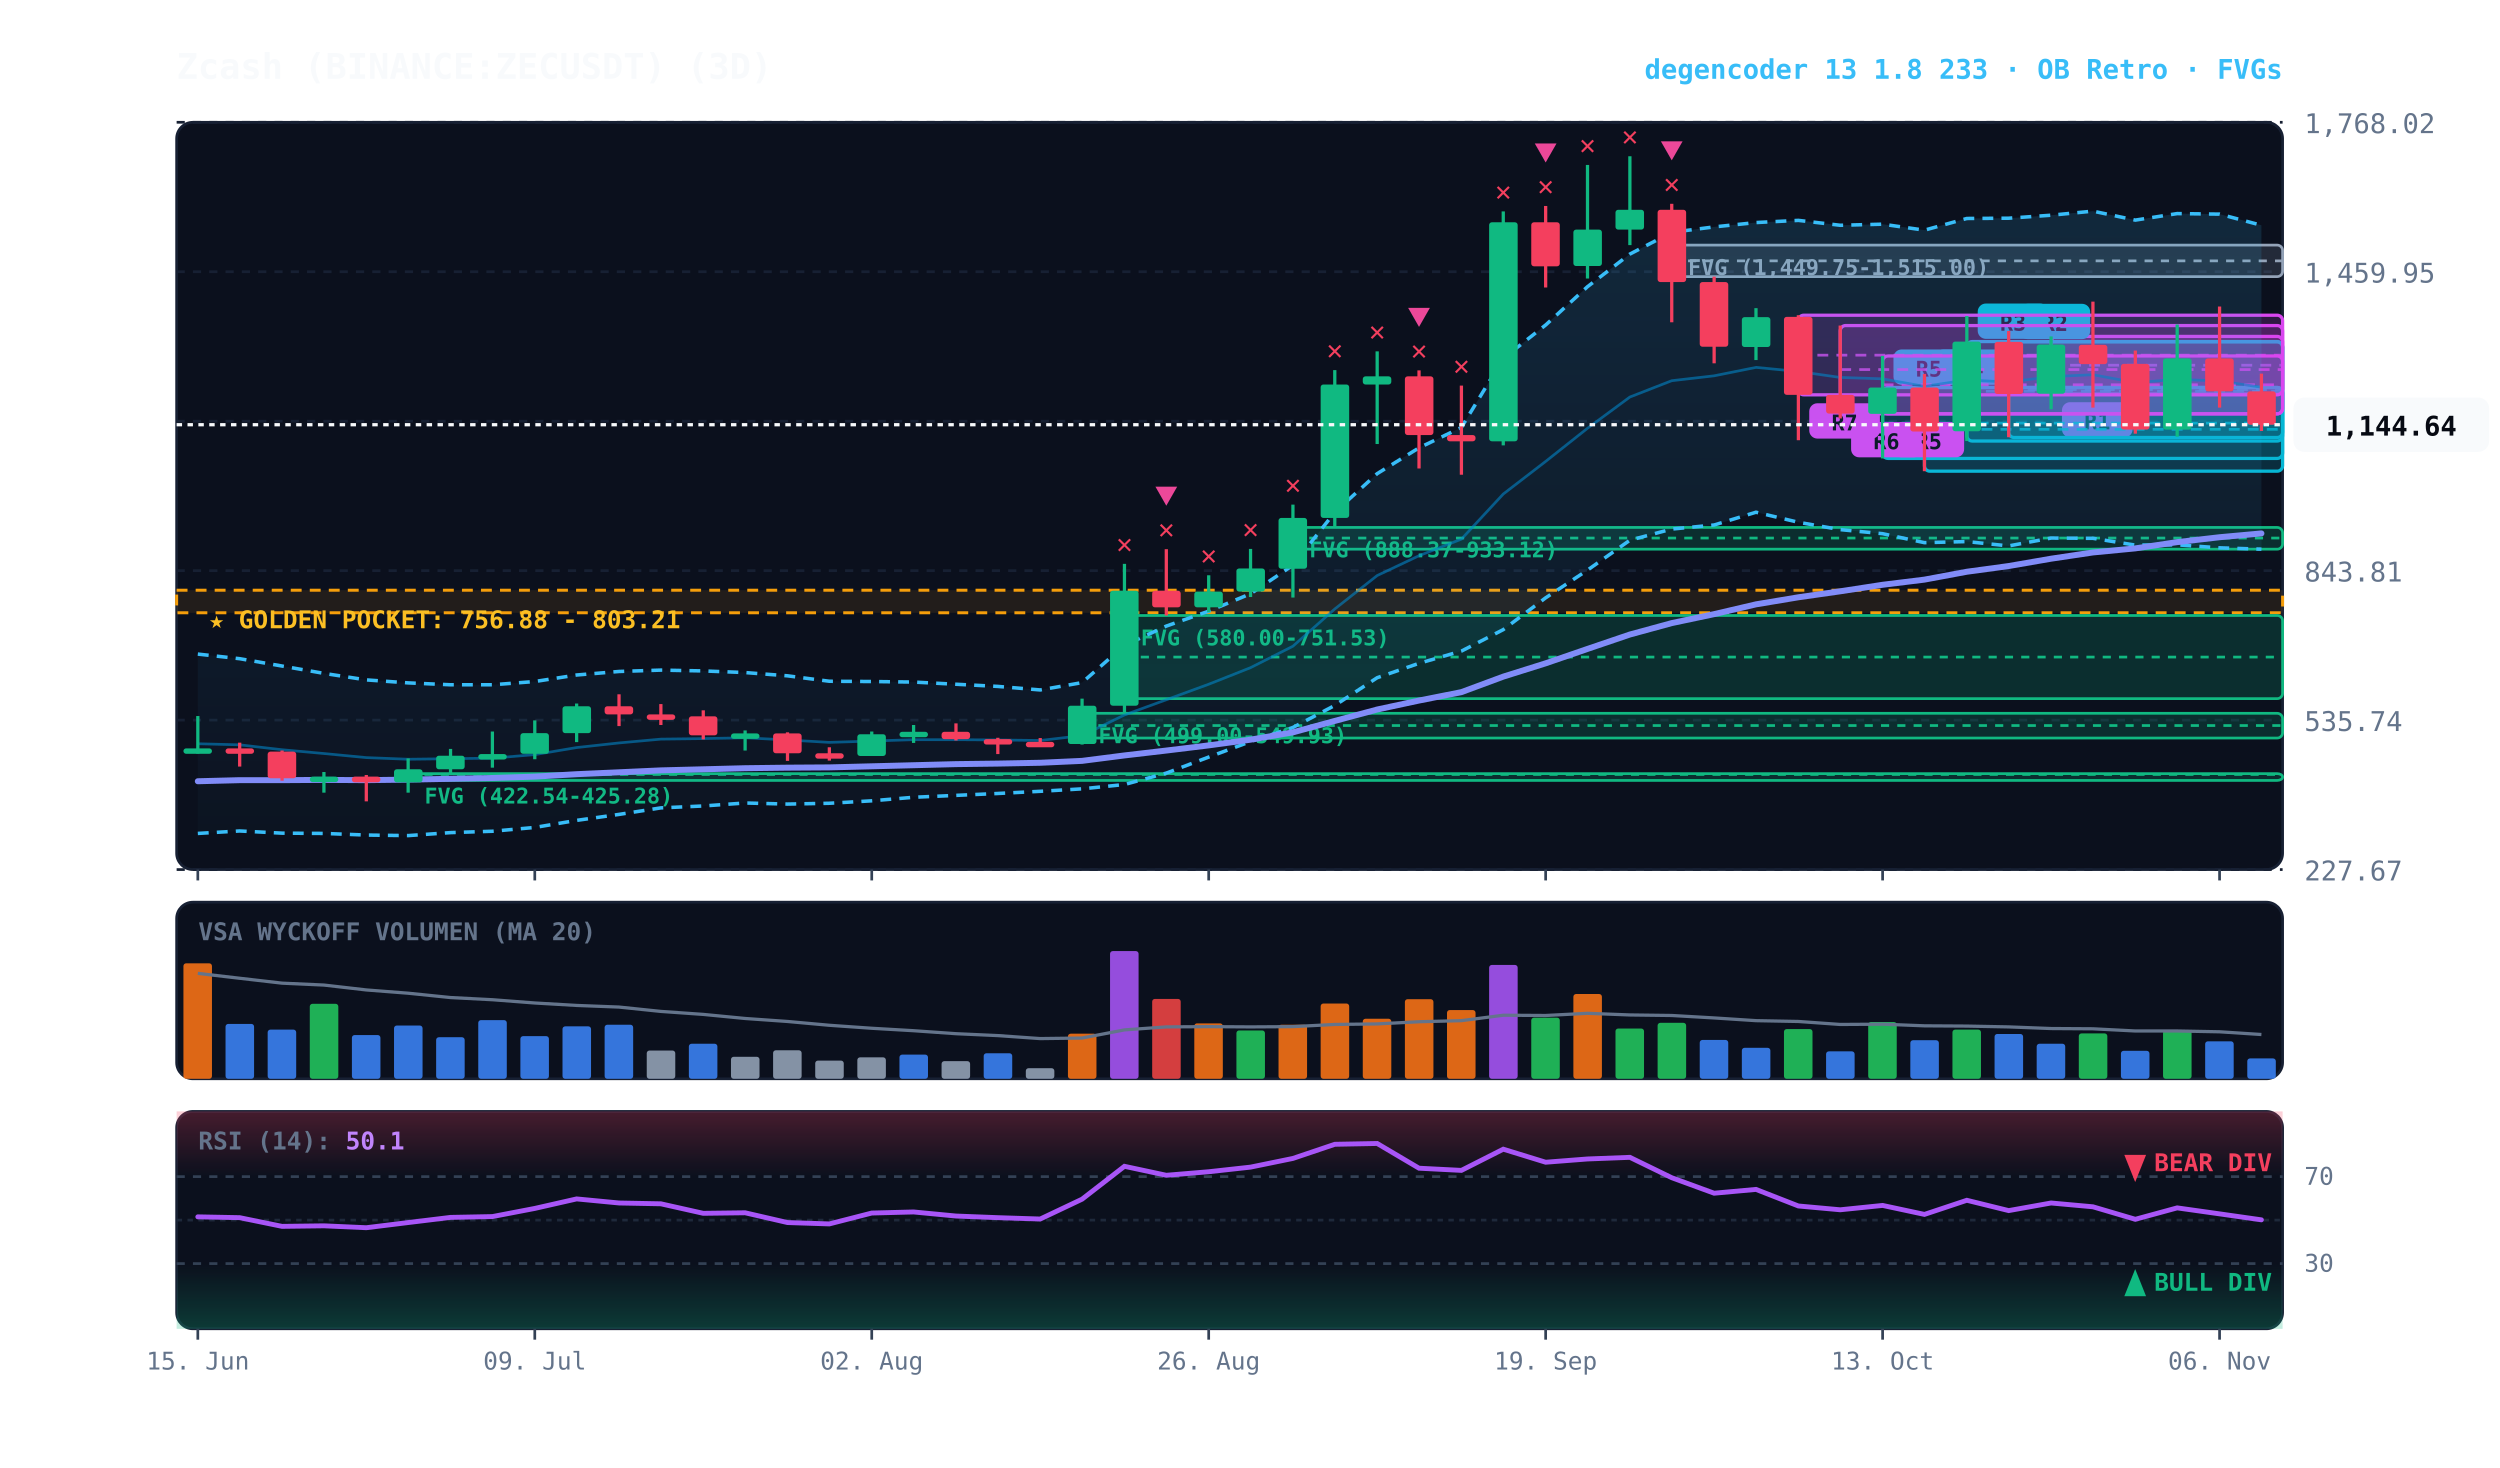
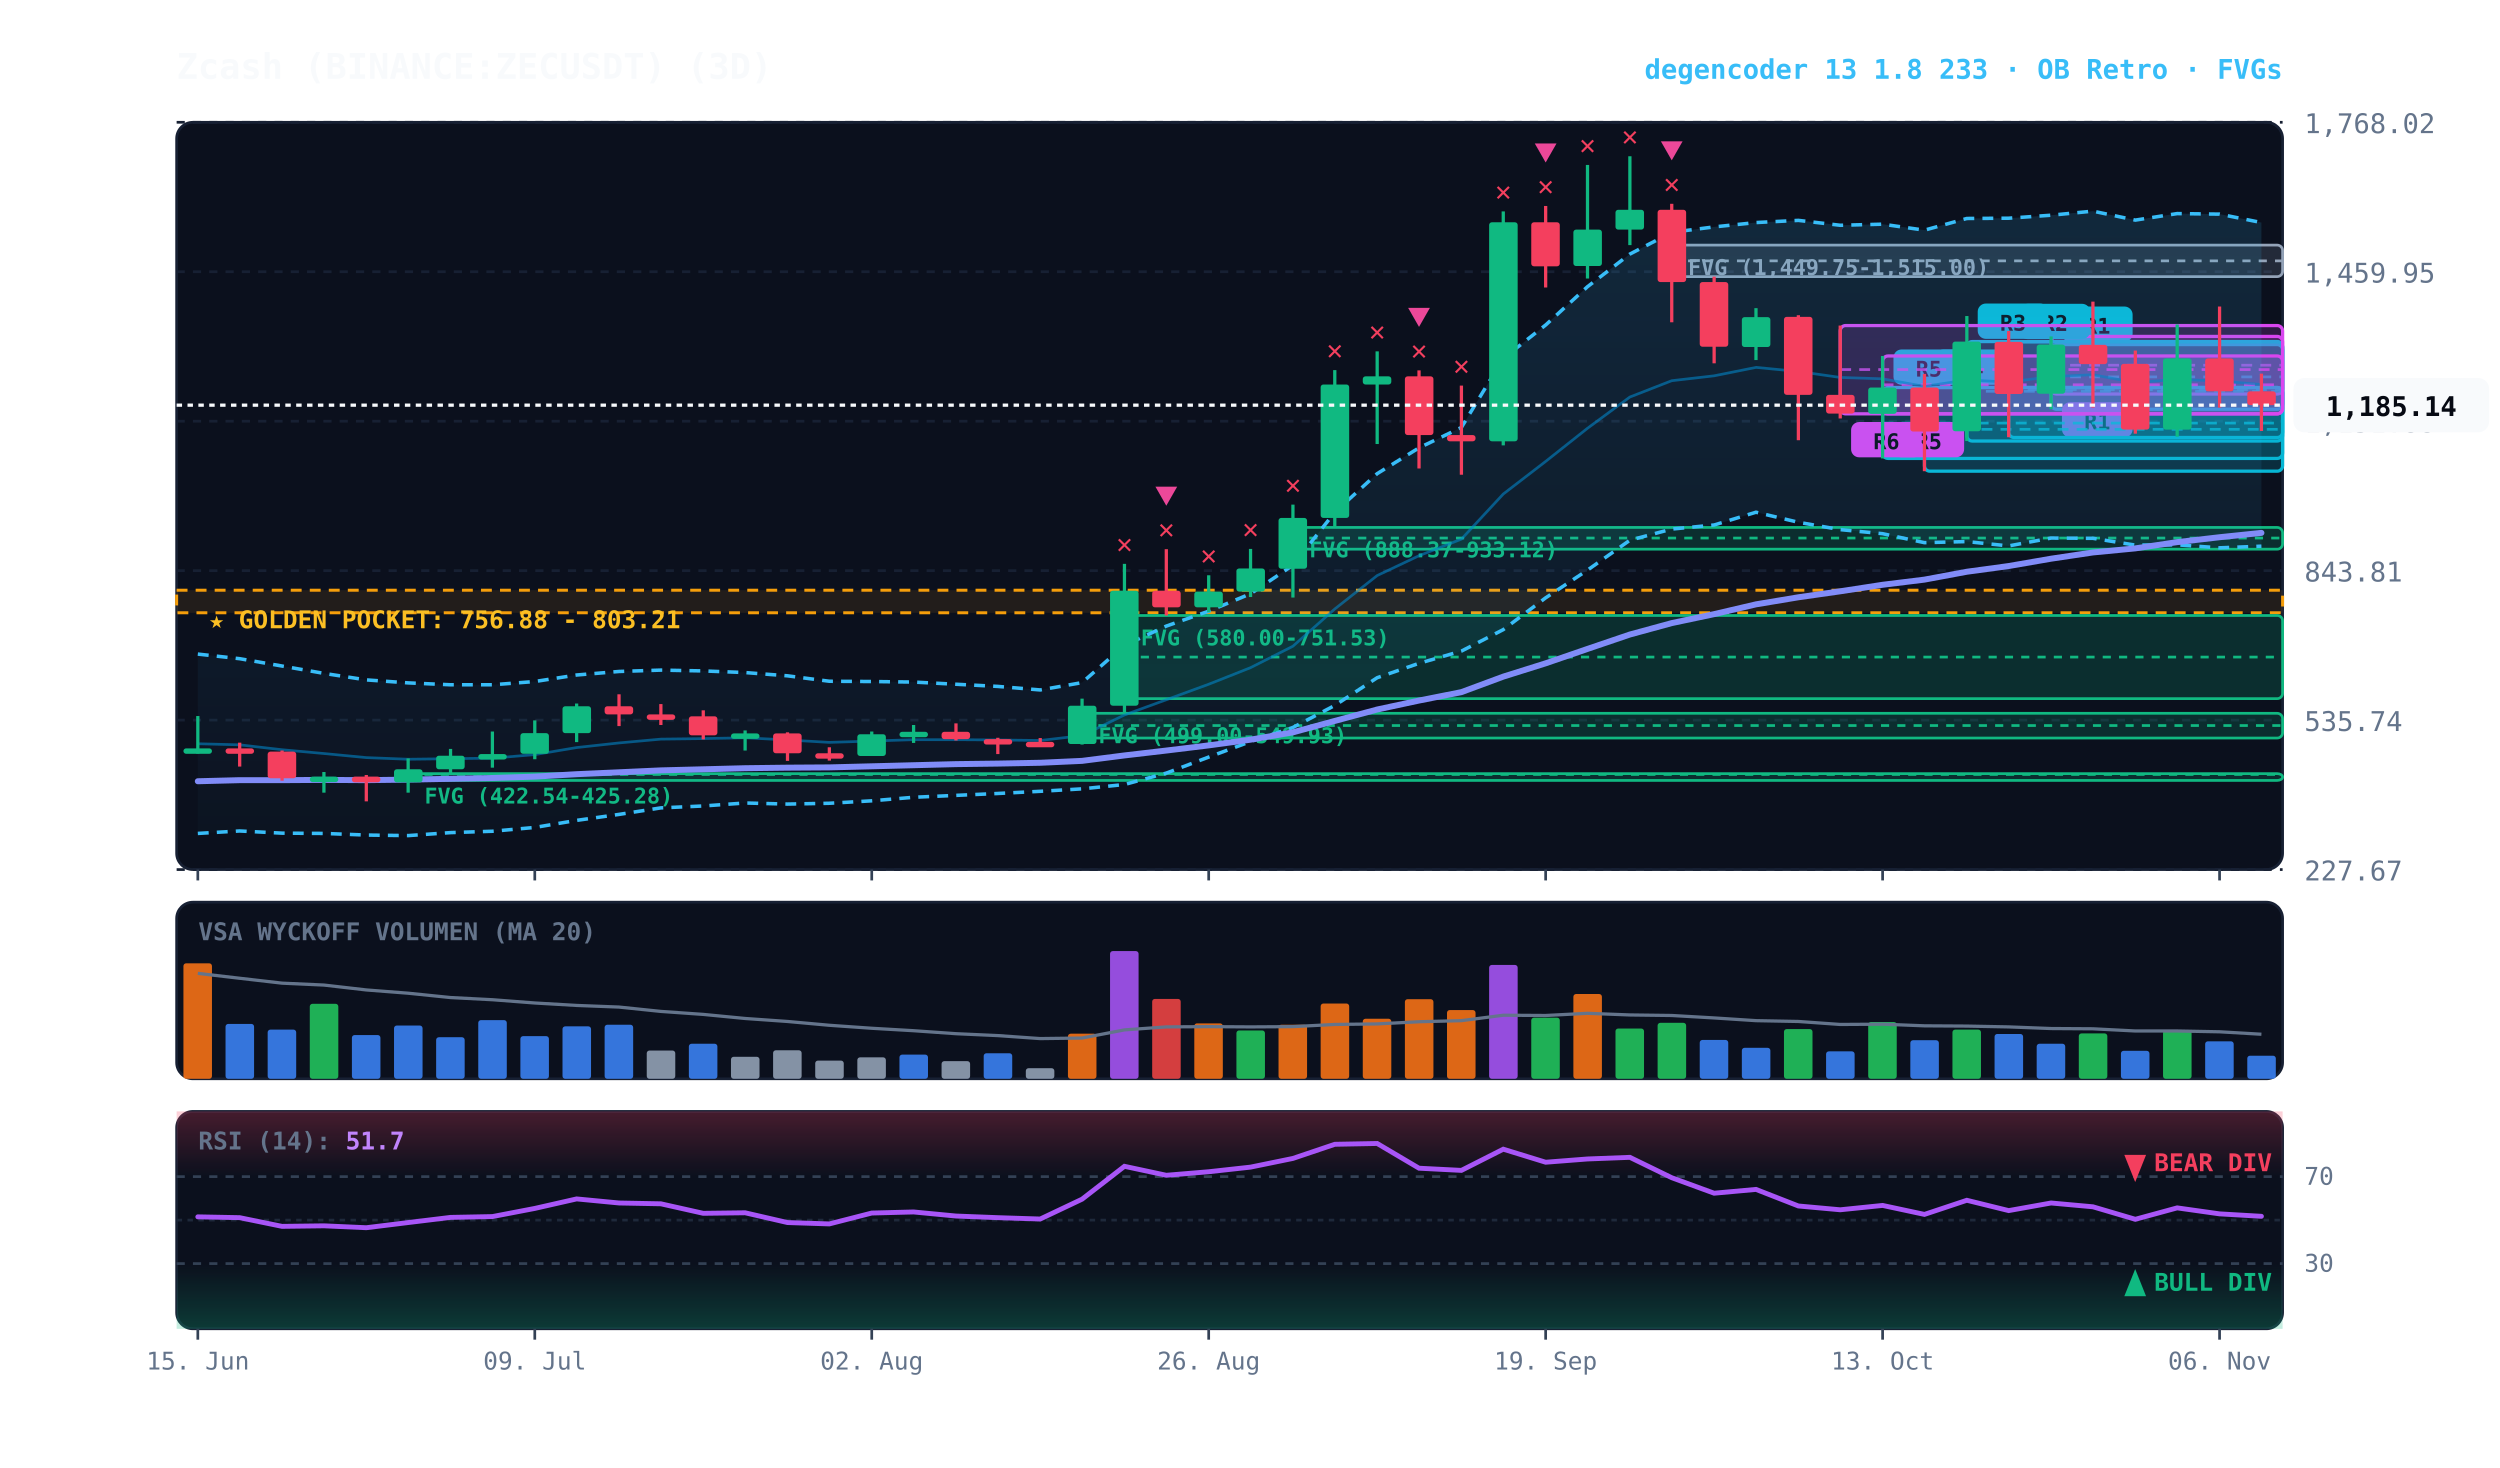
<svg xmlns="http://www.w3.org/2000/svg" viewBox="0 0 920 540" width="100%" height="100%" style="background:#070a13; font-family:'JetBrains Mono', monospace;">
  <defs>
    <linearGradient id="cloud-grad" x1="0%" y1="0%" x2="0%" y2="100%">
      <stop offset="0%" stop-color="#38bdf8" stop-opacity="0.14" />
      <stop offset="100%" stop-color="#38bdf8" stop-opacity="0.02" />
    </linearGradient>
    <linearGradient id="rsi-overbought" x1="0%" y1="0%" x2="0%" y2="100%">
      <stop offset="0%" stop-color="#f43f5e" stop-opacity="0.25" />
      <stop offset="100%" stop-color="#f43f5e" stop-opacity="0.0" />
    </linearGradient>
    <linearGradient id="rsi-oversold" x1="0%" y1="0%" x2="0%" y2="100%">
      <stop offset="0%" stop-color="#10b981" stop-opacity="0.0" />
      <stop offset="100%" stop-color="#10b981" stop-opacity="0.25" />
    </linearGradient>
  </defs>
  <rect x="65" y="45" width="775" height="275" fill="#0b101d" rx="6" stroke="#172033" stroke-width="1" />
  <rect x="65" y="332" width="775" height="65" fill="#0b101d" rx="6" stroke="#172033" stroke-width="1" />
  <rect x="65" y="409" width="775" height="80" fill="#0b101d" rx="6" stroke="#172033" stroke-width="1" />
  <line x1="65" y1="320.0" x2="840" y2="320.0" stroke="#172033" stroke-dasharray="3,3" stroke-width="1" />
  <text x="848" y="324.0" fill="#64748b" font-size="10" text-anchor="start">227.67</text>
  <line x1="65" y1="265.0" x2="840" y2="265.0" stroke="#172033" stroke-dasharray="3,3" stroke-width="1" />
  <text x="848" y="269.0" fill="#64748b" font-size="10" text-anchor="start">535.74</text>
  <line x1="65" y1="210.0" x2="840" y2="210.0" stroke="#172033" stroke-dasharray="3,3" stroke-width="1" />
  <text x="848" y="214.0" fill="#64748b" font-size="10" text-anchor="start">843.81</text>
  <line x1="65" y1="155.0" x2="840" y2="155.0" stroke="#172033" stroke-dasharray="3,3" stroke-width="1" />
  <text x="848" y="159.0" fill="#64748b" font-size="10" text-anchor="start">1,151.88</text>
  <line x1="65" y1="100.0" x2="840" y2="100.0" stroke="#172033" stroke-dasharray="3,3" stroke-width="1" />
  <text x="848" y="104.0" fill="#64748b" font-size="10" text-anchor="start">1,459.95</text>
  <line x1="65" y1="45.0" x2="840" y2="45.0" stroke="#172033" stroke-dasharray="3,3" stroke-width="1" />
  <text x="848" y="49.0" fill="#64748b" font-size="10" text-anchor="start">1,768.02</text>
  <rect x="65" y="217.2" width="775" height="8.3" fill="rgba(245, 158, 11, 0.10)" stroke="#f59e0b" stroke-dasharray="4,3" stroke-width="1.1" />
  <text x="77" y="231.2" fill="#fbbf24" font-size="9" font-weight="bold">★ GOLDEN POCKET: 756.88 - 803.21</text>
  <rect x="615.2" y="90.2" width="224.8" height="11.6" fill="rgba(148, 163, 184, 0.18)" stroke="#94a3b8" stroke-width="1" rx="2" />
  <line x1="615.2" y1="96.0" x2="840" y2="96.0" stroke="#94a3b8" stroke-dasharray="3,3" stroke-width="1" />
  <text x="621.2" y="101.2" fill="#94a3b8" font-size="8" font-weight="bold">FVG (1,449.75-1,515.00)</text>
  <rect x="475.8" y="194.1" width="364.2" height="8.0" fill="rgba(16, 185, 129, 0.18)" stroke="#10b981" stroke-width="1" rx="2" />
  <line x1="475.8" y1="198.0" x2="840" y2="198.0" stroke="#10b981" stroke-dasharray="3,3" stroke-width="1" />
  <text x="481.8" y="205.1" fill="#10b981" font-size="8" font-weight="bold">FVG (888.37-933.12)</text>
  <rect x="413.8" y="226.5" width="426.2" height="30.6" fill="rgba(16, 185, 129, 0.18)" stroke="#10b981" stroke-width="1" rx="2" />
  <line x1="413.8" y1="241.8" x2="840" y2="241.8" stroke="#10b981" stroke-dasharray="3,3" stroke-width="1" />
  <text x="419.8" y="237.5" fill="#10b981" font-size="8" font-weight="bold">FVG (580.00-751.53)</text>
  <rect x="398.2" y="262.5" width="441.8" height="9.1" fill="rgba(16, 185, 129, 0.18)" stroke="#10b981" stroke-width="1" rx="2" />
  <line x1="398.2" y1="267.0" x2="840" y2="267.0" stroke="#10b981" stroke-dasharray="3,3" stroke-width="1" />
  <text x="404.2" y="273.5" fill="#10b981" font-size="8" font-weight="bold">FVG (499.00-549.93)</text>
  <rect x="150.2" y="284.7" width="689.8" height="2.5" fill="rgba(16, 185, 129, 0.18)" stroke="#10b981" stroke-width="1" rx="2" />
  <line x1="150.2" y1="285.0" x2="840" y2="285.0" stroke="#10b981" stroke-dasharray="3,3" stroke-width="1" />
  <text x="156.2" y="295.7" fill="#10b981" font-size="8" font-weight="bold">FVG (422.54-425.28)</text>
+   <rect x="754.8" y="126.8" width="85.2" height="23.8" fill="rgba(6, 182, 212, 0.18)" stroke="#06b6d4" stroke-width="1.2" rx="2" />
+   <line x1="754.8" y1="138.7" x2="840" y2="138.7" stroke="#06b6d4" stroke-dasharray="4,3" stroke-width="1.0" opacity="0.8" />
+   <rect x="758.8" y="112.8" width="26" height="13" fill="#06b6d4" rx="3" />
+   <text x="771.8" y="122.8" fill="#070a13" font-size="8" font-weight="bold" text-anchor="middle">R1</text>
  <rect x="754.8" y="123.8" width="85.2" height="21.2" fill="rgba(217, 70, 239, 0.18)" stroke="#d946ef" stroke-width="1.2" rx="2" />
  <line x1="754.8" y1="134.4" x2="840" y2="134.4" stroke="#d946ef" stroke-dasharray="4,3" stroke-width="1.0" opacity="0.8" />
  <rect x="758.8" y="148.0" width="26" height="13" fill="#d946ef" rx="3" />
  <text x="771.8" y="158.0" fill="#070a13" font-size="8" font-weight="bold" text-anchor="middle">R1</text>
  <rect x="739.2" y="125.8" width="100.8" height="35.2" fill="rgba(6, 182, 212, 0.18)" stroke="#06b6d4" stroke-width="1.2" rx="2" />
  <line x1="739.2" y1="143.4" x2="840" y2="143.4" stroke="#06b6d4" stroke-dasharray="4,3" stroke-width="1.0" opacity="0.8" />
  <rect x="743.2" y="111.8" width="26" height="13" fill="#06b6d4" rx="3" />
  <text x="756.2" y="121.8" fill="#070a13" font-size="8" font-weight="bold" text-anchor="middle">R2</text>
  <rect x="723.8" y="125.7" width="116.2" height="36.6" fill="rgba(6, 182, 212, 0.18)" stroke="#06b6d4" stroke-width="1.2" rx="2" />
  <line x1="723.8" y1="144.0" x2="840" y2="144.0" stroke="#06b6d4" stroke-dasharray="4,3" stroke-width="1.0" opacity="0.8" />
  <rect x="727.8" y="111.7" width="26" height="13" fill="#06b6d4" rx="3" />
  <text x="740.8" y="121.7" fill="#070a13" font-size="8" font-weight="bold" text-anchor="middle">R3</text>
  <rect x="708.2" y="142.6" width="131.8" height="30.8" fill="rgba(6, 182, 212, 0.18)" stroke="#06b6d4" stroke-width="1.2" rx="2" />
  <line x1="708.2" y1="158.0" x2="840" y2="158.0" stroke="#06b6d4" stroke-dasharray="4,3" stroke-width="1.0" opacity="0.8" />
  <rect x="712.2" y="128.6" width="26" height="13" fill="#06b6d4" rx="3" />
  <text x="725.2" y="138.6" fill="#070a13" font-size="8" font-weight="bold" text-anchor="middle">R4</text>
  <rect x="692.8" y="142.6" width="147.2" height="26.1" fill="rgba(6, 182, 212, 0.18)" stroke="#06b6d4" stroke-width="1.2" rx="2" />
  <line x1="692.8" y1="155.7" x2="840" y2="155.7" stroke="#06b6d4" stroke-dasharray="4,3" stroke-width="1.0" opacity="0.8" />
  <rect x="696.8" y="128.6" width="26" height="13" fill="#06b6d4" rx="3" />
  <text x="709.8" y="138.6" fill="#070a13" font-size="8" font-weight="bold" text-anchor="middle">R5</text>
  <rect x="692.8" y="131.0" width="147.2" height="21.3" fill="rgba(217, 70, 239, 0.18)" stroke="#d946ef" stroke-width="1.2" rx="2" />
  <line x1="692.8" y1="141.6" x2="840" y2="141.6" stroke="#d946ef" stroke-dasharray="4,3" stroke-width="1.0" opacity="0.8" />
  <rect x="696.8" y="155.3" width="26" height="13" fill="#d946ef" rx="3" />
  <text x="709.8" y="165.3" fill="#070a13" font-size="8" font-weight="bold" text-anchor="middle">R5</text>
  <rect x="677.2" y="119.8" width="162.8" height="32.5" fill="rgba(217, 70, 239, 0.18)" stroke="#d946ef" stroke-width="1.2" rx="2" />
  <line x1="677.2" y1="136.0" x2="840" y2="136.0" stroke="#d946ef" stroke-dasharray="4,3" stroke-width="1.0" opacity="0.8" />
  <rect x="681.2" y="155.3" width="26" height="13" fill="#d946ef" rx="3" />
  <text x="694.2" y="165.3" fill="#070a13" font-size="8" font-weight="bold" text-anchor="middle">R6</text>
-   <rect x="661.8" y="116.0" width="178.2" height="29.3" fill="rgba(217, 70, 239, 0.18)" stroke="#d946ef" stroke-width="1.2" rx="2" />
-   <line x1="661.8" y1="130.7" x2="840" y2="130.7" stroke="#d946ef" stroke-dasharray="4,3" stroke-width="1.0" opacity="0.8" />
-   <rect x="665.8" y="148.4" width="26" height="13" fill="#d946ef" rx="3" />
-   <text x="678.8" y="158.4" fill="#070a13" font-size="8" font-weight="bold" text-anchor="middle">R7</text>
-   <polygon points="72.8,240.7 88.2,242.4 103.8,245.1 119.2,247.8 134.8,250.2 150.2,251.3 165.8,252.0 181.2,252.0 196.8,250.8 212.2,248.4 227.8,247.1 243.2,246.6 258.8,246.9 274.2,247.5 289.8,248.7 305.2,250.7 320.8,250.8 336.2,251.0 351.8,251.8 367.2,252.6 382.8,253.9 398.2,251.2 413.8,237.5 429.2,230.4 444.8,224.9 460.2,218.5 475.8,208.0 491.2,188.5 506.8,174.3 522.2,164.8 537.8,157.3 553.2,131.9 568.8,119.6 584.2,105.5 599.8,93.5 615.2,85.5 630.8,83.5 646.2,81.9 661.8,81.1 677.2,82.9 692.8,82.5 708.2,84.7 723.8,80.4 739.2,80.3 754.8,79.2 770.2,77.7 785.8,81.0 801.2,78.6 816.8,78.8 832.2,82.9 832.2,202.1 816.8,201.6 801.2,200.5 785.8,200.6 770.2,198.1 754.8,198.0 739.2,200.9 723.8,199.3 708.2,199.7 692.8,196.4 677.2,194.9 661.8,192.2 646.2,188.5 630.8,193.2 615.2,194.7 599.8,198.8 584.2,209.8 568.8,220.0 553.2,231.7 537.8,239.6 522.2,244.1 506.8,249.4 491.2,259.6 475.8,267.7 460.2,272.9 444.8,278.6 429.2,284.5 413.8,288.7 398.2,290.3 382.8,291.2 367.2,292.0 351.8,292.7 336.2,293.4 320.8,294.7 305.2,295.6 289.8,295.9 274.2,295.5 258.8,296.6 243.2,297.3 227.8,299.7 212.2,301.9 196.8,304.5 181.2,305.9 165.8,306.4 150.2,307.5 134.8,307.3 119.2,306.7 103.8,306.6 88.2,305.8 72.8,306.7" fill="url(#cloud-grad)" />
-   <polyline points="72.8,240.7 88.2,242.4 103.8,245.1 119.2,247.8 134.8,250.2 150.2,251.3 165.8,252.0 181.2,252.0 196.8,250.8 212.2,248.4 227.8,247.1 243.2,246.6 258.8,246.9 274.2,247.5 289.8,248.7 305.2,250.7 320.8,250.8 336.2,251.0 351.8,251.8 367.2,252.6 382.8,253.9 398.2,251.2 413.8,237.5 429.2,230.4 444.8,224.9 460.2,218.5 475.8,208.0 491.2,188.5 506.8,174.3 522.2,164.8 537.8,157.3 553.2,131.9 568.8,119.6 584.2,105.5 599.8,93.5 615.2,85.5 630.8,83.5 646.2,81.9 661.8,81.1 677.2,82.9 692.8,82.5 708.2,84.7 723.8,80.4 739.2,80.3 754.8,79.2 770.2,77.7 785.8,81.0 801.2,78.6 816.8,78.8 832.2,82.9" fill="none" stroke="#38bdf8" stroke-width="1.3" stroke-dasharray="4,3" />
-   <polyline points="72.8,306.7 88.2,305.8 103.8,306.6 119.2,306.7 134.8,307.3 150.2,307.5 165.8,306.4 181.2,305.9 196.8,304.5 212.2,301.9 227.8,299.7 243.2,297.3 258.8,296.6 274.2,295.5 289.8,295.9 305.2,295.6 320.8,294.7 336.2,293.4 351.8,292.7 367.2,292.0 382.8,291.2 398.2,290.3 413.8,288.7 429.2,284.5 444.8,278.6 460.2,272.9 475.8,267.7 491.2,259.6 506.8,249.4 522.2,244.1 537.8,239.6 553.2,231.7 568.8,220.0 584.2,209.8 599.8,198.8 615.2,194.7 630.8,193.2 646.2,188.5 661.8,192.2 677.2,194.9 692.8,196.4 708.2,199.7 723.8,199.3 739.2,200.9 754.8,198.0 770.2,198.1 785.8,200.6 801.2,200.5 816.8,201.6 832.2,202.1" fill="none" stroke="#38bdf8" stroke-width="1.3" stroke-dasharray="4,3" />
-   <polyline points="72.8,273.7 88.2,274.1 103.8,275.9 119.2,277.3 134.8,278.8 150.2,279.4 165.8,279.2 181.2,279.0 196.8,277.7 212.2,275.1 227.8,273.4 243.2,272.0 258.8,271.8 274.2,271.5 289.8,272.3 305.2,273.2 320.8,272.7 336.2,272.2 351.8,272.2 367.2,272.3 382.8,272.5 398.2,270.7 413.8,263.1 429.2,257.5 444.8,251.8 460.2,245.7 475.8,237.8 491.2,224.1 506.8,211.8 522.2,204.5 537.8,198.4 553.2,181.8 568.8,169.8 584.2,157.6 599.8,146.1 615.2,140.1 630.8,138.3 646.2,135.2 661.8,136.7 677.2,138.9 692.8,139.4 708.2,142.2 723.8,139.8 739.2,140.6 754.8,138.6 770.2,137.9 785.8,140.8 801.2,139.6 816.8,140.2 832.2,142.5" fill="none" stroke="#0284c7" stroke-width="1.0" stroke-opacity="0.6" />
-   <polyline points="72.8,287.5 88.2,287.1 103.8,287.1 119.2,287.0 134.8,287.1 150.2,286.9 165.8,286.6 181.2,286.3 196.8,285.8 212.2,284.9 227.8,284.2 243.2,283.5 258.8,283.1 274.2,282.7 289.8,282.5 305.2,282.4 320.8,282.0 336.2,281.6 351.8,281.2 367.2,281.0 382.8,280.7 398.2,280.0 413.8,278.0 429.2,276.2 444.8,274.3 460.2,272.2 475.8,269.5 491.2,265.3 506.8,261.1 522.2,257.8 537.8,254.7 553.2,249.0 568.8,244.1 584.2,238.8 599.8,233.5 615.2,229.3 630.8,226.0 646.2,222.4 661.8,219.8 677.2,217.6 692.8,215.2 708.2,213.3 723.8,210.4 739.2,208.3 754.8,205.6 770.2,203.3 785.8,201.8 801.2,199.5 816.8,197.7 832.2,196.3" fill="none" stroke="#818cf8" stroke-width="2.2" stroke-linecap="round" />
+   <polygon points="72.8,240.7 88.2,242.4 103.8,245.1 119.2,247.8 134.8,250.2 150.2,251.3 165.8,252.0 181.2,252.0 196.8,250.8 212.2,248.4 227.8,247.1 243.2,246.6 258.8,246.9 274.2,247.5 289.8,248.7 305.2,250.7 320.8,250.8 336.2,251.0 351.8,251.8 367.2,252.6 382.8,253.9 398.2,251.2 413.8,237.5 429.2,230.4 444.8,224.9 460.2,218.5 475.8,208.0 491.2,188.5 506.8,174.3 522.2,164.8 537.8,157.3 553.2,131.9 568.8,119.6 584.2,105.5 599.8,93.5 615.2,85.5 630.8,83.5 646.2,81.9 661.8,81.1 677.2,82.9 692.8,82.5 708.2,84.7 723.8,80.4 739.2,80.3 754.8,79.2 770.2,77.7 785.8,81.0 801.2,78.6 816.8,78.8 832.2,81.9 832.2,201.0 816.8,201.6 801.2,200.5 785.8,200.6 770.2,198.1 754.8,198.0 739.2,200.9 723.8,199.3 708.2,199.7 692.8,196.4 677.2,194.9 661.8,192.2 646.2,188.5 630.8,193.2 615.2,194.7 599.8,198.8 584.2,209.8 568.8,220.0 553.2,231.7 537.8,239.6 522.2,244.1 506.8,249.4 491.2,259.6 475.8,267.7 460.2,272.9 444.8,278.6 429.2,284.5 413.8,288.7 398.2,290.3 382.8,291.2 367.2,292.0 351.8,292.7 336.2,293.4 320.8,294.7 305.2,295.6 289.8,295.9 274.2,295.5 258.8,296.6 243.2,297.3 227.8,299.7 212.2,301.9 196.8,304.5 181.2,305.9 165.8,306.4 150.2,307.5 134.8,307.3 119.2,306.7 103.8,306.6 88.2,305.8 72.8,306.7" fill="url(#cloud-grad)" />
+   <polyline points="72.8,240.7 88.2,242.4 103.8,245.1 119.2,247.8 134.8,250.2 150.2,251.3 165.8,252.0 181.2,252.0 196.8,250.8 212.2,248.4 227.8,247.1 243.2,246.6 258.8,246.9 274.2,247.5 289.8,248.7 305.2,250.7 320.8,250.8 336.2,251.0 351.8,251.8 367.2,252.6 382.8,253.9 398.2,251.2 413.8,237.5 429.2,230.4 444.8,224.9 460.2,218.5 475.8,208.0 491.2,188.5 506.8,174.3 522.2,164.8 537.8,157.3 553.2,131.9 568.8,119.6 584.2,105.5 599.8,93.5 615.2,85.5 630.8,83.5 646.2,81.9 661.8,81.1 677.2,82.9 692.8,82.5 708.2,84.7 723.8,80.4 739.2,80.3 754.8,79.2 770.2,77.7 785.8,81.0 801.2,78.6 816.8,78.8 832.2,81.9" fill="none" stroke="#38bdf8" stroke-width="1.3" stroke-dasharray="4,3" />
+   <polyline points="72.8,306.7 88.2,305.8 103.8,306.6 119.2,306.7 134.8,307.3 150.2,307.5 165.8,306.4 181.2,305.9 196.8,304.5 212.2,301.9 227.8,299.7 243.2,297.3 258.8,296.6 274.2,295.5 289.8,295.9 305.2,295.6 320.8,294.7 336.2,293.4 351.8,292.7 367.2,292.0 382.8,291.2 398.2,290.3 413.8,288.7 429.2,284.5 444.8,278.6 460.2,272.9 475.8,267.7 491.2,259.6 506.8,249.4 522.2,244.1 537.8,239.6 553.2,231.7 568.8,220.0 584.2,209.8 599.8,198.8 615.2,194.7 630.8,193.2 646.2,188.5 661.8,192.2 677.2,194.9 692.8,196.4 708.2,199.7 723.8,199.3 739.2,200.9 754.8,198.0 770.2,198.1 785.8,200.6 801.2,200.5 816.8,201.6 832.2,201.0" fill="none" stroke="#38bdf8" stroke-width="1.3" stroke-dasharray="4,3" />
+   <polyline points="72.8,273.7 88.2,274.1 103.8,275.9 119.2,277.3 134.8,278.8 150.2,279.4 165.8,279.2 181.2,279.0 196.8,277.7 212.2,275.1 227.8,273.4 243.2,272.0 258.8,271.8 274.2,271.5 289.8,272.3 305.2,273.2 320.8,272.7 336.2,272.2 351.8,272.2 367.2,272.3 382.8,272.5 398.2,270.7 413.8,263.1 429.2,257.5 444.8,251.8 460.2,245.7 475.8,237.8 491.2,224.1 506.8,211.8 522.2,204.5 537.8,198.4 553.2,181.8 568.8,169.8 584.2,157.6 599.8,146.1 615.2,140.1 630.8,138.3 646.2,135.2 661.8,136.7 677.2,138.9 692.8,139.4 708.2,142.2 723.8,139.8 739.2,140.6 754.8,138.6 770.2,137.9 785.8,140.8 801.2,139.6 816.8,140.2 832.2,141.5" fill="none" stroke="#0284c7" stroke-width="1.0" stroke-opacity="0.6" />
+   <polyline points="72.8,287.5 88.2,287.1 103.8,287.1 119.2,287.0 134.8,287.1 150.2,286.9 165.8,286.6 181.2,286.3 196.8,285.8 212.2,284.9 227.8,284.2 243.2,283.5 258.8,283.1 274.2,282.7 289.8,282.5 305.2,282.4 320.8,282.0 336.2,281.6 351.8,281.2 367.2,281.0 382.8,280.7 398.2,280.0 413.8,278.0 429.2,276.2 444.8,274.3 460.2,272.2 475.8,269.5 491.2,265.3 506.8,261.1 522.2,257.8 537.8,254.7 553.2,249.0 568.8,244.1 584.2,238.8 599.8,233.5 615.2,229.3 630.8,226.0 646.2,222.4 661.8,219.8 677.2,217.6 692.8,215.2 708.2,213.3 723.8,210.4 739.2,208.3 754.8,205.6 770.2,203.3 785.8,201.8 801.2,199.5 816.8,197.7 832.2,196.1" fill="none" stroke="#818cf8" stroke-width="2.2" stroke-linecap="round" />
  <line x1="72.8" y1="263.5" x2="72.8" y2="277.3" stroke="#10b981" stroke-width="1.2" />
  <rect x="67.5" y="275.4" width="10.5" height="2.0" fill="#10b981" rx="1" />
  <line x1="88.2" y1="273.3" x2="88.2" y2="282.1" stroke="#f43f5e" stroke-width="1.2" />
  <rect x="83.0" y="275.4" width="10.5" height="2.0" fill="#f43f5e" rx="1" />
  <line x1="103.8" y1="276.2" x2="103.8" y2="287.3" stroke="#f43f5e" stroke-width="1.2" />
  <rect x="98.5" y="276.6" width="10.5" height="9.8" fill="#f43f5e" rx="1" />
  <line x1="119.2" y1="284.1" x2="119.2" y2="291.7" stroke="#10b981" stroke-width="1.2" />
  <rect x="114.0" y="285.8" width="10.5" height="2.0" fill="#10b981" rx="1" />
  <line x1="134.8" y1="285.2" x2="134.8" y2="294.9" stroke="#f43f5e" stroke-width="1.2" />
  <rect x="129.5" y="285.8" width="10.5" height="2.1" fill="#f43f5e" rx="1" />
  <line x1="150.2" y1="279.1" x2="150.2" y2="291.7" stroke="#10b981" stroke-width="1.2" />
  <rect x="145.0" y="283.1" width="10.5" height="4.8" fill="#10b981" rx="1" />
  <line x1="165.8" y1="275.6" x2="165.8" y2="284.7" stroke="#10b981" stroke-width="1.2" />
  <rect x="160.5" y="278.1" width="10.5" height="5.0" fill="#10b981" rx="1" />
  <line x1="181.2" y1="269.2" x2="181.2" y2="282.5" stroke="#10b981" stroke-width="1.2" />
  <rect x="176.0" y="277.5" width="10.5" height="2.0" fill="#10b981" rx="1" />
  <line x1="196.8" y1="265.1" x2="196.8" y2="279.4" stroke="#10b981" stroke-width="1.2" />
  <rect x="191.5" y="269.8" width="10.5" height="7.6" fill="#10b981" rx="1" />
  <line x1="212.2" y1="258.9" x2="212.2" y2="273.1" stroke="#10b981" stroke-width="1.2" />
  <rect x="207.0" y="259.9" width="10.5" height="9.9" fill="#10b981" rx="1" />
  <line x1="227.8" y1="255.5" x2="227.8" y2="267.2" stroke="#f43f5e" stroke-width="1.2" />
  <rect x="222.5" y="259.9" width="10.5" height="3.0" fill="#f43f5e" rx="1" />
  <line x1="243.2" y1="259.1" x2="243.2" y2="266.8" stroke="#f43f5e" stroke-width="1.2" />
  <rect x="238.0" y="262.9" width="10.5" height="2.0" fill="#f43f5e" rx="1" />
  <line x1="258.8" y1="261.4" x2="258.8" y2="272.1" stroke="#f43f5e" stroke-width="1.2" />
  <rect x="253.5" y="263.6" width="10.5" height="7.0" fill="#f43f5e" rx="1" />
  <line x1="274.2" y1="268.8" x2="274.2" y2="276.2" stroke="#10b981" stroke-width="1.2" />
  <rect x="269.0" y="269.9" width="10.5" height="2.0" fill="#10b981" rx="1" />
  <line x1="289.8" y1="269.5" x2="289.8" y2="280.0" stroke="#f43f5e" stroke-width="1.2" />
  <rect x="284.5" y="269.9" width="10.5" height="7.3" fill="#f43f5e" rx="1" />
  <line x1="305.2" y1="275.0" x2="305.2" y2="279.9" stroke="#f43f5e" stroke-width="1.2" />
  <rect x="300.0" y="277.2" width="10.5" height="2.0" fill="#f43f5e" rx="1" />
  <line x1="320.8" y1="269.2" x2="320.8" y2="278.2" stroke="#10b981" stroke-width="1.2" />
  <rect x="315.5" y="270.2" width="10.5" height="8.0" fill="#10b981" rx="1" />
  <line x1="336.2" y1="266.8" x2="336.2" y2="273.4" stroke="#10b981" stroke-width="1.2" />
  <rect x="331.0" y="269.3" width="10.5" height="2.0" fill="#10b981" rx="1" />
  <line x1="351.8" y1="266.2" x2="351.8" y2="272.5" stroke="#f43f5e" stroke-width="1.2" />
  <rect x="346.5" y="269.3" width="10.5" height="2.7" fill="#f43f5e" rx="1" />
  <line x1="367.2" y1="271.5" x2="367.2" y2="277.5" stroke="#f43f5e" stroke-width="1.2" />
  <rect x="362.0" y="272.0" width="10.5" height="2.0" fill="#f43f5e" rx="1" />
  <line x1="382.8" y1="271.6" x2="382.8" y2="274.8" stroke="#f43f5e" stroke-width="1.2" />
  <rect x="377.5" y="273.0" width="10.5" height="2.0" fill="#f43f5e" rx="1" />
  <line x1="398.2" y1="257.1" x2="398.2" y2="274.0" stroke="#10b981" stroke-width="1.2" />
  <rect x="393.0" y="259.7" width="10.5" height="14.1" fill="#10b981" rx="1" />
  <line x1="413.8" y1="207.5" x2="413.8" y2="262.5" stroke="#10b981" stroke-width="1.2" />
  <rect x="408.5" y="217.4" width="10.5" height="42.3" fill="#10b981" rx="1" />
  <text x="413.8" y="203.5" fill="#f43f5e" font-size="10" font-weight="bold" text-anchor="middle">✕</text>
  <line x1="429.2" y1="202.1" x2="429.2" y2="226.5" stroke="#f43f5e" stroke-width="1.2" />
  <rect x="424.0" y="217.4" width="10.5" height="6.1" fill="#f43f5e" rx="1" />
  <text x="429.2" y="198.1" fill="#f43f5e" font-size="10" font-weight="bold" text-anchor="middle">✕</text>
  <polygon points="429.2,186.1 425.2,179.1 433.2,179.1" fill="#ec4899" />
  <line x1="444.8" y1="211.7" x2="444.8" y2="225.3" stroke="#10b981" stroke-width="1.2" />
  <rect x="439.5" y="217.7" width="10.5" height="5.8" fill="#10b981" rx="1" />
  <text x="444.8" y="207.7" fill="#f43f5e" font-size="10" font-weight="bold" text-anchor="middle">✕</text>
  <line x1="460.2" y1="202.0" x2="460.2" y2="219.7" stroke="#10b981" stroke-width="1.2" />
  <rect x="455.0" y="209.2" width="10.5" height="8.5" fill="#10b981" rx="1" />
  <text x="460.2" y="198.0" fill="#f43f5e" font-size="10" font-weight="bold" text-anchor="middle">✕</text>
  <line x1="475.8" y1="185.7" x2="475.8" y2="219.9" stroke="#10b981" stroke-width="1.2" />
  <rect x="470.5" y="190.6" width="10.5" height="18.7" fill="#10b981" rx="1" />
  <text x="475.8" y="181.7" fill="#f43f5e" font-size="10" font-weight="bold" text-anchor="middle">✕</text>
  <line x1="491.2" y1="136.2" x2="491.2" y2="194.1" stroke="#10b981" stroke-width="1.2" />
  <rect x="486.0" y="141.5" width="10.5" height="49.1" fill="#10b981" rx="1" />
  <text x="491.2" y="132.2" fill="#f43f5e" font-size="10" font-weight="bold" text-anchor="middle">✕</text>
  <line x1="506.8" y1="129.3" x2="506.8" y2="163.4" stroke="#10b981" stroke-width="1.2" />
  <rect x="501.5" y="138.5" width="10.5" height="3.0" fill="#10b981" rx="1" />
  <text x="506.8" y="125.3" fill="#f43f5e" font-size="10" font-weight="bold" text-anchor="middle">✕</text>
  <line x1="522.2" y1="136.3" x2="522.2" y2="172.4" stroke="#f43f5e" stroke-width="1.2" />
  <rect x="517.0" y="138.5" width="10.5" height="21.6" fill="#f43f5e" rx="1" />
  <text x="522.2" y="132.3" fill="#f43f5e" font-size="10" font-weight="bold" text-anchor="middle">✕</text>
  <polygon points="522.2,120.3 518.2,113.3 526.2,113.3" fill="#ec4899" />
  <line x1="537.8" y1="141.9" x2="537.8" y2="174.7" stroke="#f43f5e" stroke-width="1.2" />
  <rect x="532.5" y="160.1" width="10.5" height="2.3" fill="#f43f5e" rx="1" />
  <text x="537.8" y="137.9" fill="#f43f5e" font-size="10" font-weight="bold" text-anchor="middle">✕</text>
  <line x1="553.2" y1="77.8" x2="553.2" y2="163.9" stroke="#10b981" stroke-width="1.2" />
  <rect x="548.0" y="81.8" width="10.5" height="80.6" fill="#10b981" rx="1" />
  <text x="553.2" y="73.8" fill="#f43f5e" font-size="10" font-weight="bold" text-anchor="middle">✕</text>
  <line x1="568.8" y1="75.8" x2="568.8" y2="105.8" stroke="#f43f5e" stroke-width="1.2" />
  <rect x="563.5" y="81.8" width="10.5" height="16.2" fill="#f43f5e" rx="1" />
  <text x="568.8" y="71.8" fill="#f43f5e" font-size="10" font-weight="bold" text-anchor="middle">✕</text>
  <polygon points="568.8,59.8 564.8,52.8 572.8,52.8" fill="#ec4899" />
  <line x1="584.2" y1="60.7" x2="584.2" y2="102.5" stroke="#10b981" stroke-width="1.2" />
  <rect x="579.0" y="84.5" width="10.5" height="13.4" fill="#10b981" rx="1" />
  <text x="584.2" y="56.7" fill="#f43f5e" font-size="10" font-weight="bold" text-anchor="middle">✕</text>
  <line x1="599.8" y1="57.5" x2="599.8" y2="90.2" stroke="#10b981" stroke-width="1.2" />
  <rect x="594.5" y="77.2" width="10.5" height="7.3" fill="#10b981" rx="1" />
  <text x="599.8" y="53.5" fill="#f43f5e" font-size="10" font-weight="bold" text-anchor="middle">✕</text>
  <line x1="615.2" y1="75.0" x2="615.2" y2="118.6" stroke="#f43f5e" stroke-width="1.2" />
  <rect x="610.0" y="77.2" width="10.5" height="26.6" fill="#f43f5e" rx="1" />
  <text x="615.2" y="71.0" fill="#f43f5e" font-size="10" font-weight="bold" text-anchor="middle">✕</text>
  <polygon points="615.2,59.0 611.2,52.0 619.2,52.0" fill="#ec4899" />
  <line x1="630.8" y1="101.8" x2="630.8" y2="133.7" stroke="#f43f5e" stroke-width="1.2" />
  <rect x="625.5" y="103.8" width="10.5" height="23.8" fill="#f43f5e" rx="1" />
  <line x1="646.2" y1="113.4" x2="646.2" y2="132.5" stroke="#10b981" stroke-width="1.2" />
  <rect x="641.0" y="116.7" width="10.5" height="11.0" fill="#10b981" rx="1" />
  <line x1="661.8" y1="116.0" x2="661.8" y2="162.0" stroke="#f43f5e" stroke-width="1.2" />
  <rect x="656.5" y="116.6" width="10.5" height="28.7" fill="#f43f5e" rx="1" />
  <line x1="677.2" y1="119.8" x2="677.2" y2="154.0" stroke="#f43f5e" stroke-width="1.2" />
  <rect x="672.0" y="145.3" width="10.5" height="6.9" fill="#f43f5e" rx="1" />
  <line x1="692.8" y1="131.0" x2="692.8" y2="168.7" stroke="#10b981" stroke-width="1.2" />
  <rect x="687.5" y="142.6" width="10.5" height="9.7" fill="#10b981" rx="1" />
  <line x1="708.2" y1="137.6" x2="708.2" y2="173.4" stroke="#f43f5e" stroke-width="1.2" />
  <rect x="703.0" y="142.6" width="10.5" height="16.2" fill="#f43f5e" rx="1" />
  <line x1="723.8" y1="116.3" x2="723.8" y2="162.3" stroke="#10b981" stroke-width="1.2" />
  <rect x="718.5" y="125.7" width="10.5" height="33.0" fill="#10b981" rx="1" />
  <line x1="739.2" y1="121.8" x2="739.2" y2="160.9" stroke="#f43f5e" stroke-width="1.2" />
  <rect x="734.0" y="125.8" width="10.5" height="19.2" fill="#f43f5e" rx="1" />
  <line x1="754.8" y1="123.8" x2="754.8" y2="150.6" stroke="#10b981" stroke-width="1.2" />
  <rect x="749.5" y="126.8" width="10.5" height="18.1" fill="#10b981" rx="1" />
  <line x1="770.2" y1="111.0" x2="770.2" y2="150.0" stroke="#f43f5e" stroke-width="1.2" />
  <rect x="765.0" y="126.9" width="10.5" height="7.1" fill="#f43f5e" rx="1" />
  <line x1="785.8" y1="129.0" x2="785.8" y2="159.6" stroke="#f43f5e" stroke-width="1.2" />
  <rect x="780.5" y="133.9" width="10.5" height="24.2" fill="#f43f5e" rx="1" />
  <line x1="801.2" y1="119.4" x2="801.2" y2="160.7" stroke="#10b981" stroke-width="1.2" />
  <rect x="796.0" y="131.9" width="10.5" height="26.2" fill="#10b981" rx="1" />
  <line x1="816.8" y1="112.8" x2="816.8" y2="150.0" stroke="#f43f5e" stroke-width="1.2" />
  <rect x="811.5" y="131.9" width="10.5" height="12.1" fill="#f43f5e" rx="1" />
  <line x1="832.2" y1="137.5" x2="832.2" y2="158.6" stroke="#f43f5e" stroke-width="1.2" />
-   <rect x="827.0" y="144.0" width="10.5" height="12.3" fill="#f43f5e" rx="1" />
-   <line x1="65" y1="156.3" x2="840" y2="156.3" stroke="#f8fafc" stroke-width="1.2" stroke-dasharray="2,2" />
-   <rect x="844" y="146.3" width="72" height="20" fill="#f8fafc" rx="4" />
-   <text x="880" y="160.3" fill="#070a13" font-size="10" font-weight="bold" text-anchor="middle">1,144.64</text>
+   <rect x="827.0" y="144.0" width="10.5" height="5.1" fill="#f43f5e" rx="1" />
+   <line x1="65" y1="149.1" x2="840" y2="149.1" stroke="#f8fafc" stroke-width="1.2" stroke-dasharray="2,2" />
+   <rect x="844" y="139.1" width="72" height="20" fill="#f8fafc" rx="4" />
+   <text x="880" y="153.1" fill="#070a13" font-size="10" font-weight="bold" text-anchor="middle">1,185.14</text>
  <text x="73" y="346" fill="#64748b" font-size="9" font-weight="bold">VSA WYCKOFF VOLUMEN (MA 20)</text>
  <rect x="67.5" y="354.5" width="10.5" height="42.5" fill="#f97316" opacity="0.88" rx="1" />
  <rect x="83.0" y="376.8" width="10.5" height="20.2" fill="#3b82f6" opacity="0.88" rx="1" />
  <rect x="98.5" y="378.9" width="10.5" height="18.1" fill="#3b82f6" opacity="0.88" rx="1" />
  <rect x="114.0" y="369.4" width="10.5" height="27.6" fill="#22c55e" opacity="0.88" rx="1" />
  <rect x="129.5" y="380.9" width="10.5" height="16.1" fill="#3b82f6" opacity="0.88" rx="1" />
  <rect x="145.0" y="377.4" width="10.5" height="19.6" fill="#3b82f6" opacity="0.88" rx="1" />
  <rect x="160.5" y="381.7" width="10.5" height="15.3" fill="#3b82f6" opacity="0.88" rx="1" />
  <rect x="176.0" y="375.4" width="10.5" height="21.6" fill="#3b82f6" opacity="0.88" rx="1" />
  <rect x="191.5" y="381.3" width="10.5" height="15.7" fill="#3b82f6" opacity="0.88" rx="1" />
  <rect x="207.0" y="377.7" width="10.5" height="19.3" fill="#3b82f6" opacity="0.88" rx="1" />
  <rect x="222.5" y="377.1" width="10.5" height="19.9" fill="#3b82f6" opacity="0.88" rx="1" />
  <rect x="238.0" y="386.6" width="10.5" height="10.4" fill="#94a3b8" opacity="0.88" rx="1" />
  <rect x="253.5" y="384.1" width="10.5" height="12.9" fill="#3b82f6" opacity="0.88" rx="1" />
  <rect x="269.0" y="388.9" width="10.5" height="8.1" fill="#94a3b8" opacity="0.88" rx="1" />
  <rect x="284.5" y="386.5" width="10.5" height="10.5" fill="#94a3b8" opacity="0.88" rx="1" />
  <rect x="300.0" y="390.3" width="10.5" height="6.7" fill="#94a3b8" opacity="0.88" rx="1" />
  <rect x="315.5" y="389.1" width="10.5" height="7.9" fill="#94a3b8" opacity="0.88" rx="1" />
  <rect x="331.0" y="388.1" width="10.5" height="8.9" fill="#3b82f6" opacity="0.88" rx="1" />
  <rect x="346.5" y="390.5" width="10.5" height="6.5" fill="#94a3b8" opacity="0.88" rx="1" />
  <rect x="362.0" y="387.6" width="10.5" height="9.4" fill="#3b82f6" opacity="0.88" rx="1" />
  <rect x="377.5" y="393.1" width="10.5" height="3.9" fill="#94a3b8" opacity="0.88" rx="1" />
  <rect x="393.0" y="380.4" width="10.5" height="16.6" fill="#f97316" opacity="0.88" rx="1" />
  <rect x="408.5" y="350.0" width="10.5" height="47.0" fill="#a855f7" opacity="0.88" rx="1" />
  <rect x="424.0" y="367.6" width="10.5" height="29.4" fill="#ef4444" opacity="0.88" rx="1" />
  <rect x="439.5" y="376.6" width="10.5" height="20.4" fill="#f97316" opacity="0.88" rx="1" />
  <rect x="455.0" y="379.2" width="10.5" height="17.8" fill="#22c55e" opacity="0.88" rx="1" />
  <rect x="470.5" y="377.1" width="10.5" height="19.9" fill="#f97316" opacity="0.88" rx="1" />
  <rect x="486.0" y="369.3" width="10.5" height="27.7" fill="#f97316" opacity="0.88" rx="1" />
  <rect x="501.5" y="374.9" width="10.5" height="22.1" fill="#f97316" opacity="0.88" rx="1" />
  <rect x="517.0" y="367.7" width="10.5" height="29.3" fill="#f97316" opacity="0.88" rx="1" />
  <rect x="532.5" y="371.7" width="10.5" height="25.3" fill="#f97316" opacity="0.88" rx="1" />
  <rect x="548.0" y="355.1" width="10.5" height="41.9" fill="#a855f7" opacity="0.88" rx="1" />
  <rect x="563.5" y="374.5" width="10.5" height="22.5" fill="#22c55e" opacity="0.88" rx="1" />
  <rect x="579.0" y="365.8" width="10.5" height="31.2" fill="#f97316" opacity="0.88" rx="1" />
  <rect x="594.5" y="378.5" width="10.5" height="18.5" fill="#22c55e" opacity="0.88" rx="1" />
  <rect x="610.0" y="376.4" width="10.5" height="20.6" fill="#22c55e" opacity="0.88" rx="1" />
  <rect x="625.5" y="382.7" width="10.5" height="14.3" fill="#3b82f6" opacity="0.88" rx="1" />
  <rect x="641.0" y="385.6" width="10.5" height="11.4" fill="#3b82f6" opacity="0.88" rx="1" />
  <rect x="656.5" y="378.7" width="10.5" height="18.3" fill="#22c55e" opacity="0.88" rx="1" />
  <rect x="672.0" y="386.9" width="10.5" height="10.1" fill="#3b82f6" opacity="0.88" rx="1" />
  <rect x="687.5" y="376.1" width="10.5" height="20.9" fill="#22c55e" opacity="0.88" rx="1" />
  <rect x="703.0" y="382.8" width="10.5" height="14.2" fill="#3b82f6" opacity="0.88" rx="1" />
  <rect x="718.5" y="378.9" width="10.5" height="18.1" fill="#22c55e" opacity="0.88" rx="1" />
  <rect x="734.0" y="380.5" width="10.5" height="16.5" fill="#3b82f6" opacity="0.88" rx="1" />
  <rect x="749.5" y="384.1" width="10.5" height="12.9" fill="#3b82f6" opacity="0.88" rx="1" />
  <rect x="765.0" y="380.3" width="10.5" height="16.7" fill="#22c55e" opacity="0.88" rx="1" />
  <rect x="780.5" y="386.7" width="10.5" height="10.3" fill="#3b82f6" opacity="0.88" rx="1" />
  <rect x="796.0" y="379.1" width="10.5" height="17.9" fill="#22c55e" opacity="0.88" rx="1" />
  <rect x="811.5" y="383.2" width="10.5" height="13.8" fill="#3b82f6" opacity="0.88" rx="1" />
-   <rect x="827.0" y="389.5" width="10.5" height="7.5" fill="#3b82f6" opacity="0.88" rx="1" />
-   <polyline points="72.8,358.2 88.2,360.0 103.8,361.8 119.2,362.5 134.8,364.3 150.2,365.5 165.8,367.1 181.2,367.9 196.8,369.1 212.2,370.0 227.8,370.6 243.2,372.2 258.8,373.3 274.2,374.8 289.8,375.9 305.2,377.3 320.8,378.4 336.2,379.3 351.8,380.4 367.2,381.1 382.8,382.2 398.2,382.0 413.8,379.0 429.2,377.9 444.8,377.8 460.2,377.9 475.8,377.8 491.2,377.0 506.8,376.8 522.2,376.0 537.8,375.6 553.2,373.6 568.8,373.7 584.2,372.9 599.8,373.5 615.2,373.7 630.8,374.6 646.2,375.6 661.8,375.9 677.2,377.0 692.8,376.9 708.2,377.5 723.8,377.6 739.2,377.9 754.8,378.5 770.2,378.6 785.8,379.4 801.2,379.4 816.8,379.7 832.2,380.7" fill="none" stroke="#64748b" stroke-width="1.2" />
+   <rect x="827.0" y="388.5" width="10.5" height="8.5" fill="#3b82f6" opacity="0.88" rx="1" />
+   <polyline points="72.8,358.2 88.2,360.0 103.8,361.8 119.2,362.5 134.8,364.3 150.2,365.5 165.8,367.1 181.2,367.9 196.8,369.1 212.2,370.0 227.8,370.6 243.2,372.2 258.8,373.3 274.2,374.8 289.8,375.9 305.2,377.3 320.8,378.4 336.2,379.3 351.8,380.4 367.2,381.1 382.8,382.2 398.2,382.0 413.8,379.0 429.2,377.9 444.8,377.8 460.2,377.9 475.8,377.8 491.2,377.0 506.8,376.8 522.2,376.0 537.8,375.6 553.2,373.6 568.8,373.7 584.2,372.9 599.8,373.5 615.2,373.7 630.8,374.6 646.2,375.6 661.8,375.9 677.2,377.0 692.8,376.9 708.2,377.5 723.8,377.6 739.2,377.9 754.8,378.5 770.2,378.6 785.8,379.4 801.2,379.4 816.8,379.7 832.2,380.6" fill="none" stroke="#64748b" stroke-width="1.2" />
  <rect x="65" y="409" width="775" height="24.0" fill="url(#rsi-overbought)" />
  <rect x="65" y="465.0" width="775" height="24.0" fill="url(#rsi-oversold)" />
  <line x1="65" y1="433.0" x2="840" y2="433.0" stroke="#334155" stroke-dasharray="3,3" stroke-width="1" />
  <text x="848" y="436.0" fill="#64748b" font-size="9">70</text>
  <line x1="65" y1="449.0" x2="840" y2="449.0" stroke="#1e293b" stroke-dasharray="2,2" stroke-width="1" />
  <line x1="65" y1="465.0" x2="840" y2="465.0" stroke="#334155" stroke-dasharray="3,3" stroke-width="1" />
  <text x="848" y="468.0" fill="#64748b" font-size="9">30</text>
-   <polyline points="72.8,447.8 88.2,448.1 103.8,451.3 119.2,451.1 134.8,451.8 150.2,449.9 165.8,448.0 181.2,447.7 196.8,444.7 212.2,441.2 227.8,442.7 243.2,443.0 258.8,446.5 274.2,446.3 289.8,449.9 305.2,450.4 320.8,446.4 336.2,446.0 351.8,447.5 367.2,448.1 382.8,448.6 398.2,441.3 413.8,429.2 429.2,432.5 444.8,431.2 460.2,429.5 475.8,426.3 491.2,421.1 506.8,420.8 522.2,429.9 537.8,430.7 553.2,422.9 568.8,427.7 584.2,426.5 599.8,425.9 615.2,433.4 630.8,439.1 646.2,437.7 661.8,443.8 677.2,445.2 692.8,443.6 708.2,446.9 723.8,441.7 739.2,445.5 754.8,442.7 770.2,444.1 785.8,448.7 801.2,444.5 816.8,446.7 832.2,448.9" fill="none" stroke="#a855f7" stroke-width="1.8" stroke-linecap="round" />
+   <polyline points="72.8,447.8 88.2,448.1 103.8,451.3 119.2,451.1 134.8,451.8 150.2,449.9 165.8,448.0 181.2,447.7 196.8,444.7 212.2,441.2 227.8,442.7 243.2,443.0 258.8,446.5 274.2,446.3 289.8,449.9 305.2,450.4 320.8,446.4 336.2,446.0 351.8,447.5 367.2,448.1 382.8,448.6 398.2,441.3 413.8,429.2 429.2,432.5 444.8,431.2 460.2,429.5 475.8,426.3 491.2,421.1 506.8,420.8 522.2,429.9 537.8,430.7 553.2,422.9 568.8,427.7 584.2,426.5 599.8,425.9 615.2,433.4 630.8,439.1 646.2,437.7 661.8,443.8 677.2,445.2 692.8,443.6 708.2,446.9 723.8,441.7 739.2,445.5 754.8,442.7 770.2,444.1 785.8,448.7 801.2,444.5 816.8,446.7 832.2,447.6" fill="none" stroke="#a855f7" stroke-width="1.8" stroke-linecap="round" />
  <g transform="translate(785.75, 477)">
    <path d="M 0 -10 L 4 0 L -4 0 Z" fill="#10b981" />
    <text x="7" y="-2" fill="#10b981" font-size="9" font-weight="bold">BULL DIV</text>
  </g>
  <g transform="translate(785.75, 425)">
    <path d="M 0 10 L 4 0 L -4 0 Z" fill="#f43f5e" />
    <text x="7" y="6" fill="#f43f5e" font-size="9" font-weight="bold">BEAR DIV</text>
  </g>
-   <text x="73" y="423" fill="#64748b" font-size="9" font-weight="bold">RSI (14): <tspan fill="#c084fc">50.1</tspan>
+   <text x="73" y="423" fill="#64748b" font-size="9" font-weight="bold">RSI (14): <tspan fill="#c084fc">51.7</tspan>
  </text>
  <line x1="72.8" y1="320" x2="72.8" y2="324" stroke="#334155" stroke-width="1" />
  <line x1="72.8" y1="489" x2="72.8" y2="493" stroke="#334155" stroke-width="1" />
  <text x="72.8" y="504" fill="#64748b" font-size="9" text-anchor="middle">15. Jun</text>
  <line x1="196.8" y1="320" x2="196.8" y2="324" stroke="#334155" stroke-width="1" />
  <line x1="196.8" y1="489" x2="196.8" y2="493" stroke="#334155" stroke-width="1" />
  <text x="196.8" y="504" fill="#64748b" font-size="9" text-anchor="middle">09. Jul</text>
  <line x1="320.8" y1="320" x2="320.8" y2="324" stroke="#334155" stroke-width="1" />
  <line x1="320.8" y1="489" x2="320.8" y2="493" stroke="#334155" stroke-width="1" />
  <text x="320.8" y="504" fill="#64748b" font-size="9" text-anchor="middle">02. Aug</text>
  <line x1="444.8" y1="320" x2="444.8" y2="324" stroke="#334155" stroke-width="1" />
  <line x1="444.8" y1="489" x2="444.8" y2="493" stroke="#334155" stroke-width="1" />
  <text x="444.8" y="504" fill="#64748b" font-size="9" text-anchor="middle">26. Aug</text>
  <line x1="568.8" y1="320" x2="568.8" y2="324" stroke="#334155" stroke-width="1" />
  <line x1="568.8" y1="489" x2="568.8" y2="493" stroke="#334155" stroke-width="1" />
  <text x="568.8" y="504" fill="#64748b" font-size="9" text-anchor="middle">19. Sep</text>
  <line x1="692.8" y1="320" x2="692.8" y2="324" stroke="#334155" stroke-width="1" />
  <line x1="692.8" y1="489" x2="692.8" y2="493" stroke="#334155" stroke-width="1" />
  <text x="692.8" y="504" fill="#64748b" font-size="9" text-anchor="middle">13. Oct</text>
  <line x1="816.8" y1="320" x2="816.8" y2="324" stroke="#334155" stroke-width="1" />
  <line x1="816.8" y1="489" x2="816.8" y2="493" stroke="#334155" stroke-width="1" />
  <text x="816.8" y="504" fill="#64748b" font-size="9" text-anchor="middle">06. Nov</text>
  <text x="65" y="29" fill="#f8fafc" font-size="13" font-weight="bold">Zcash (BINANCE:ZECUSDT) (3D)</text>
  <text x="840" y="29" fill="#38bdf8" font-size="10" font-weight="bold" text-anchor="end">degencoder 13 1.8 233 · OB Retro · FVGs</text>
</svg>
